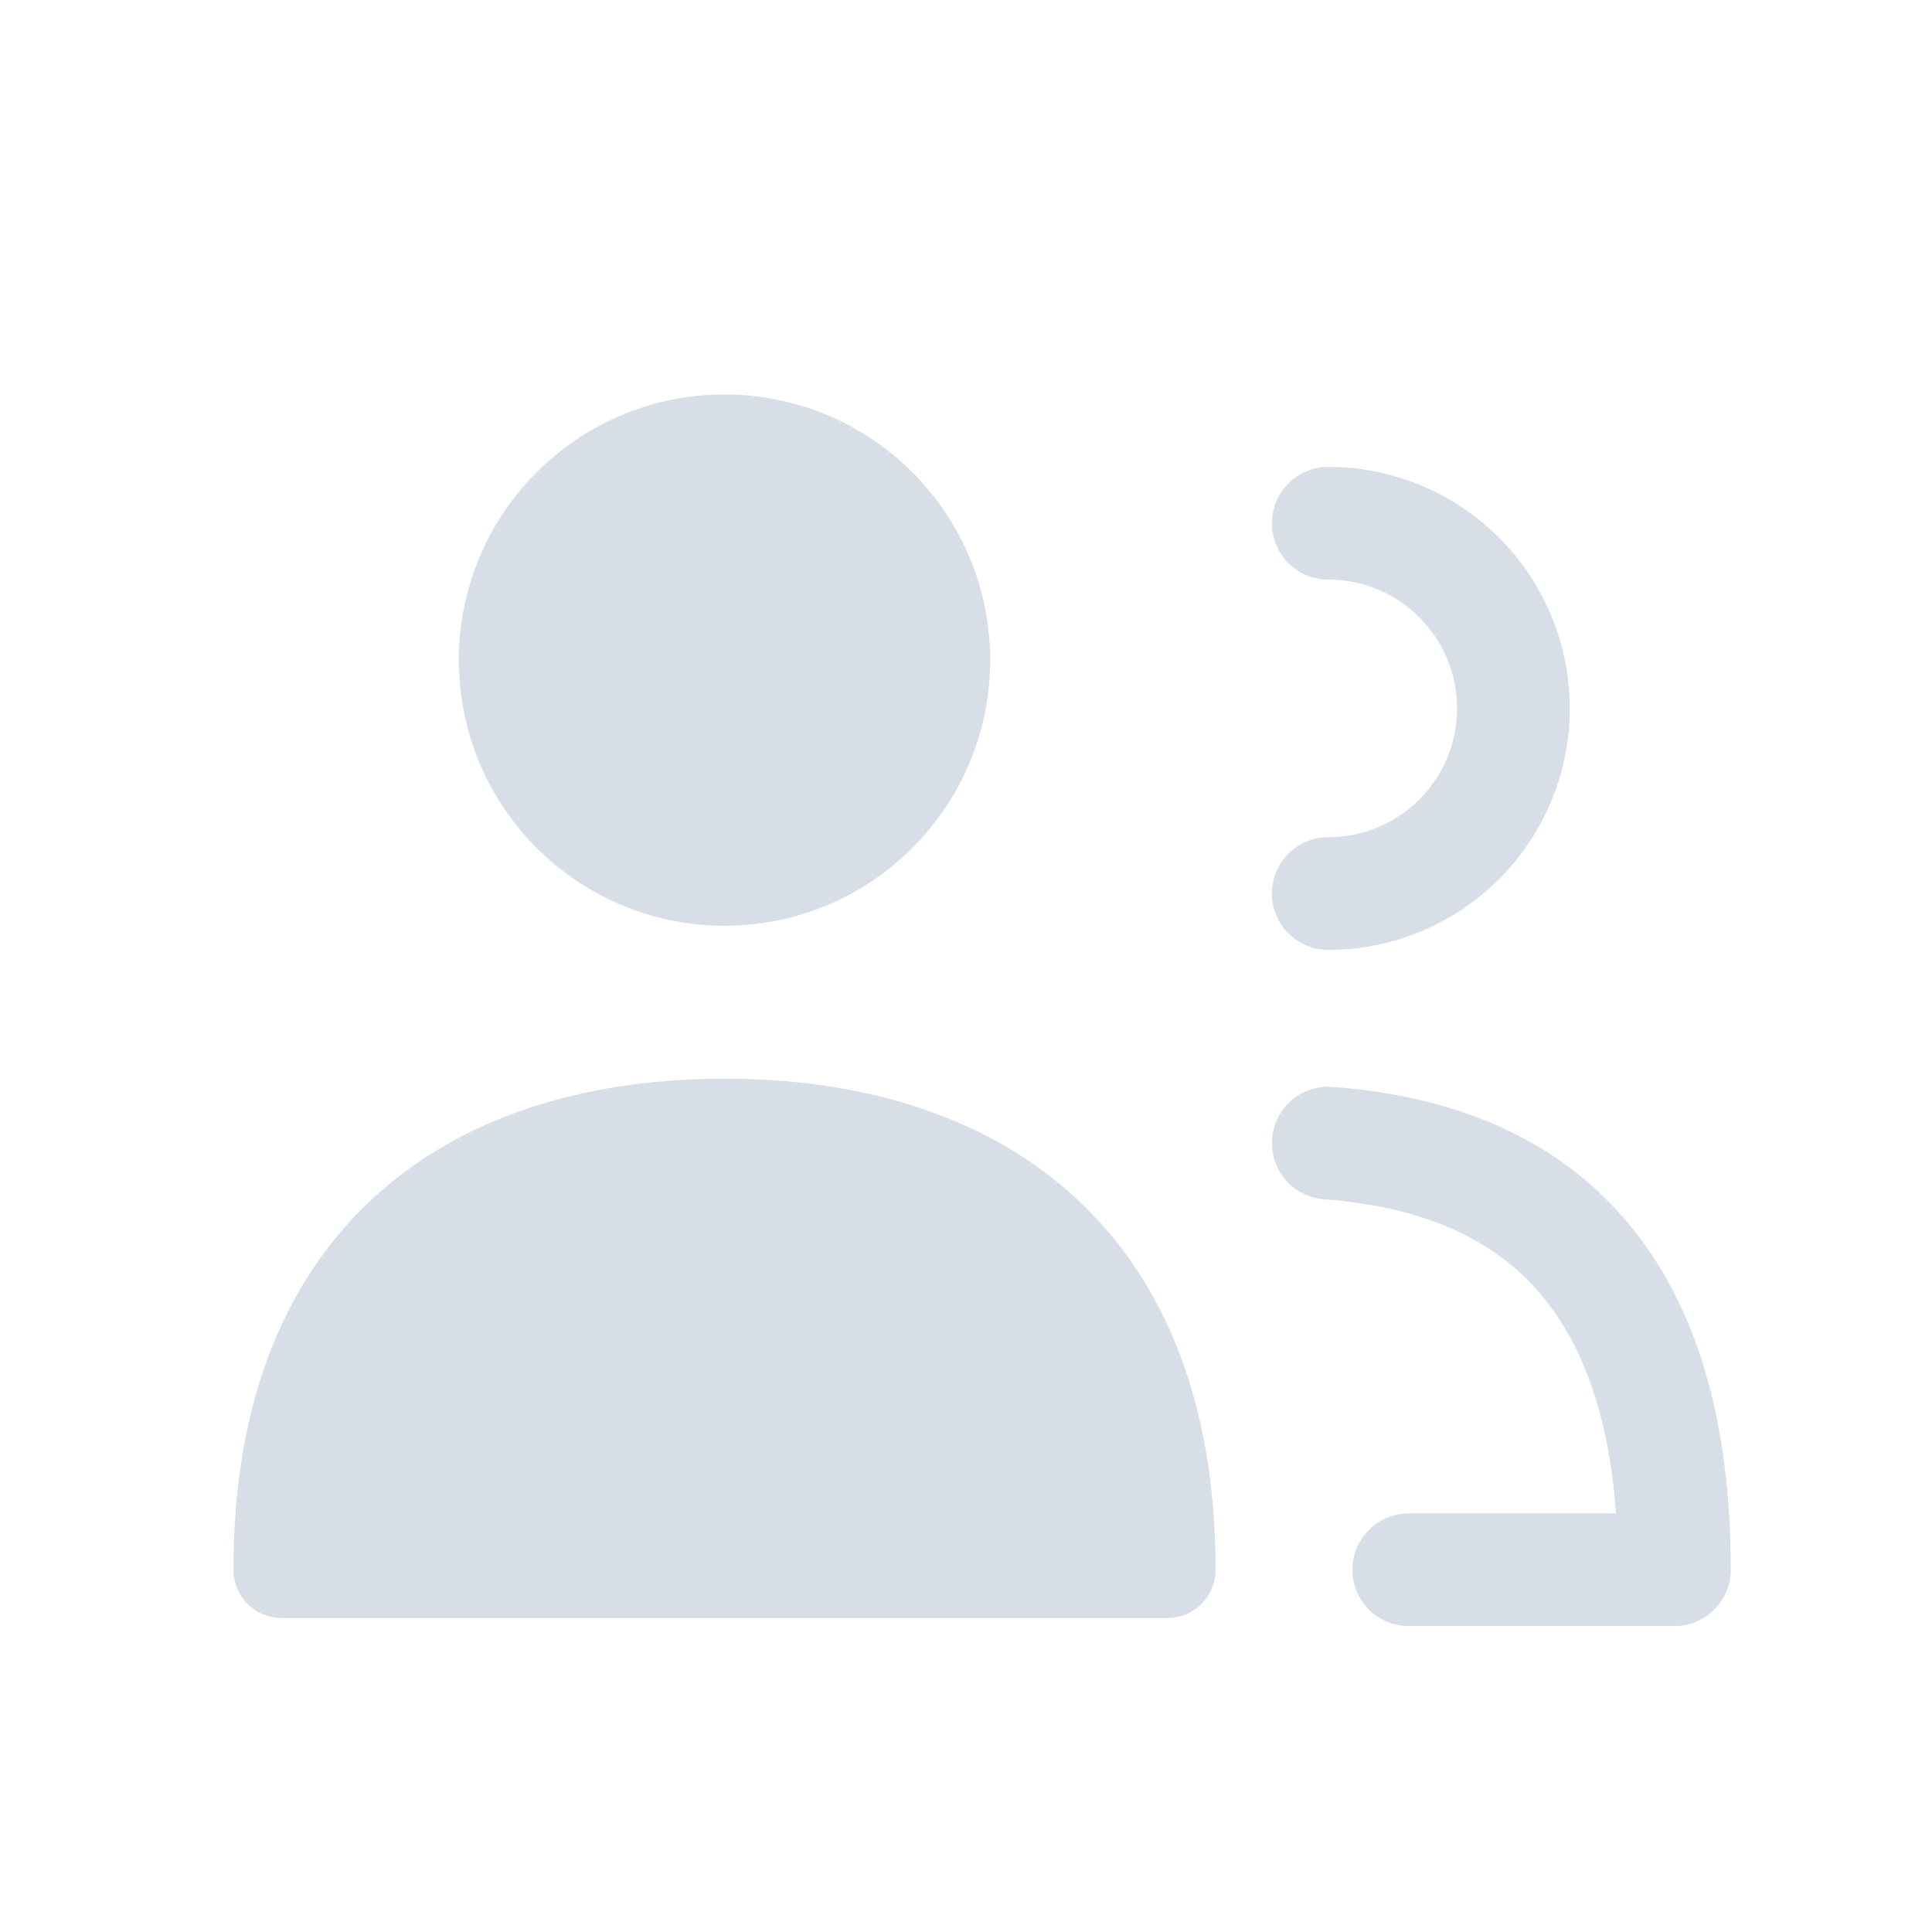
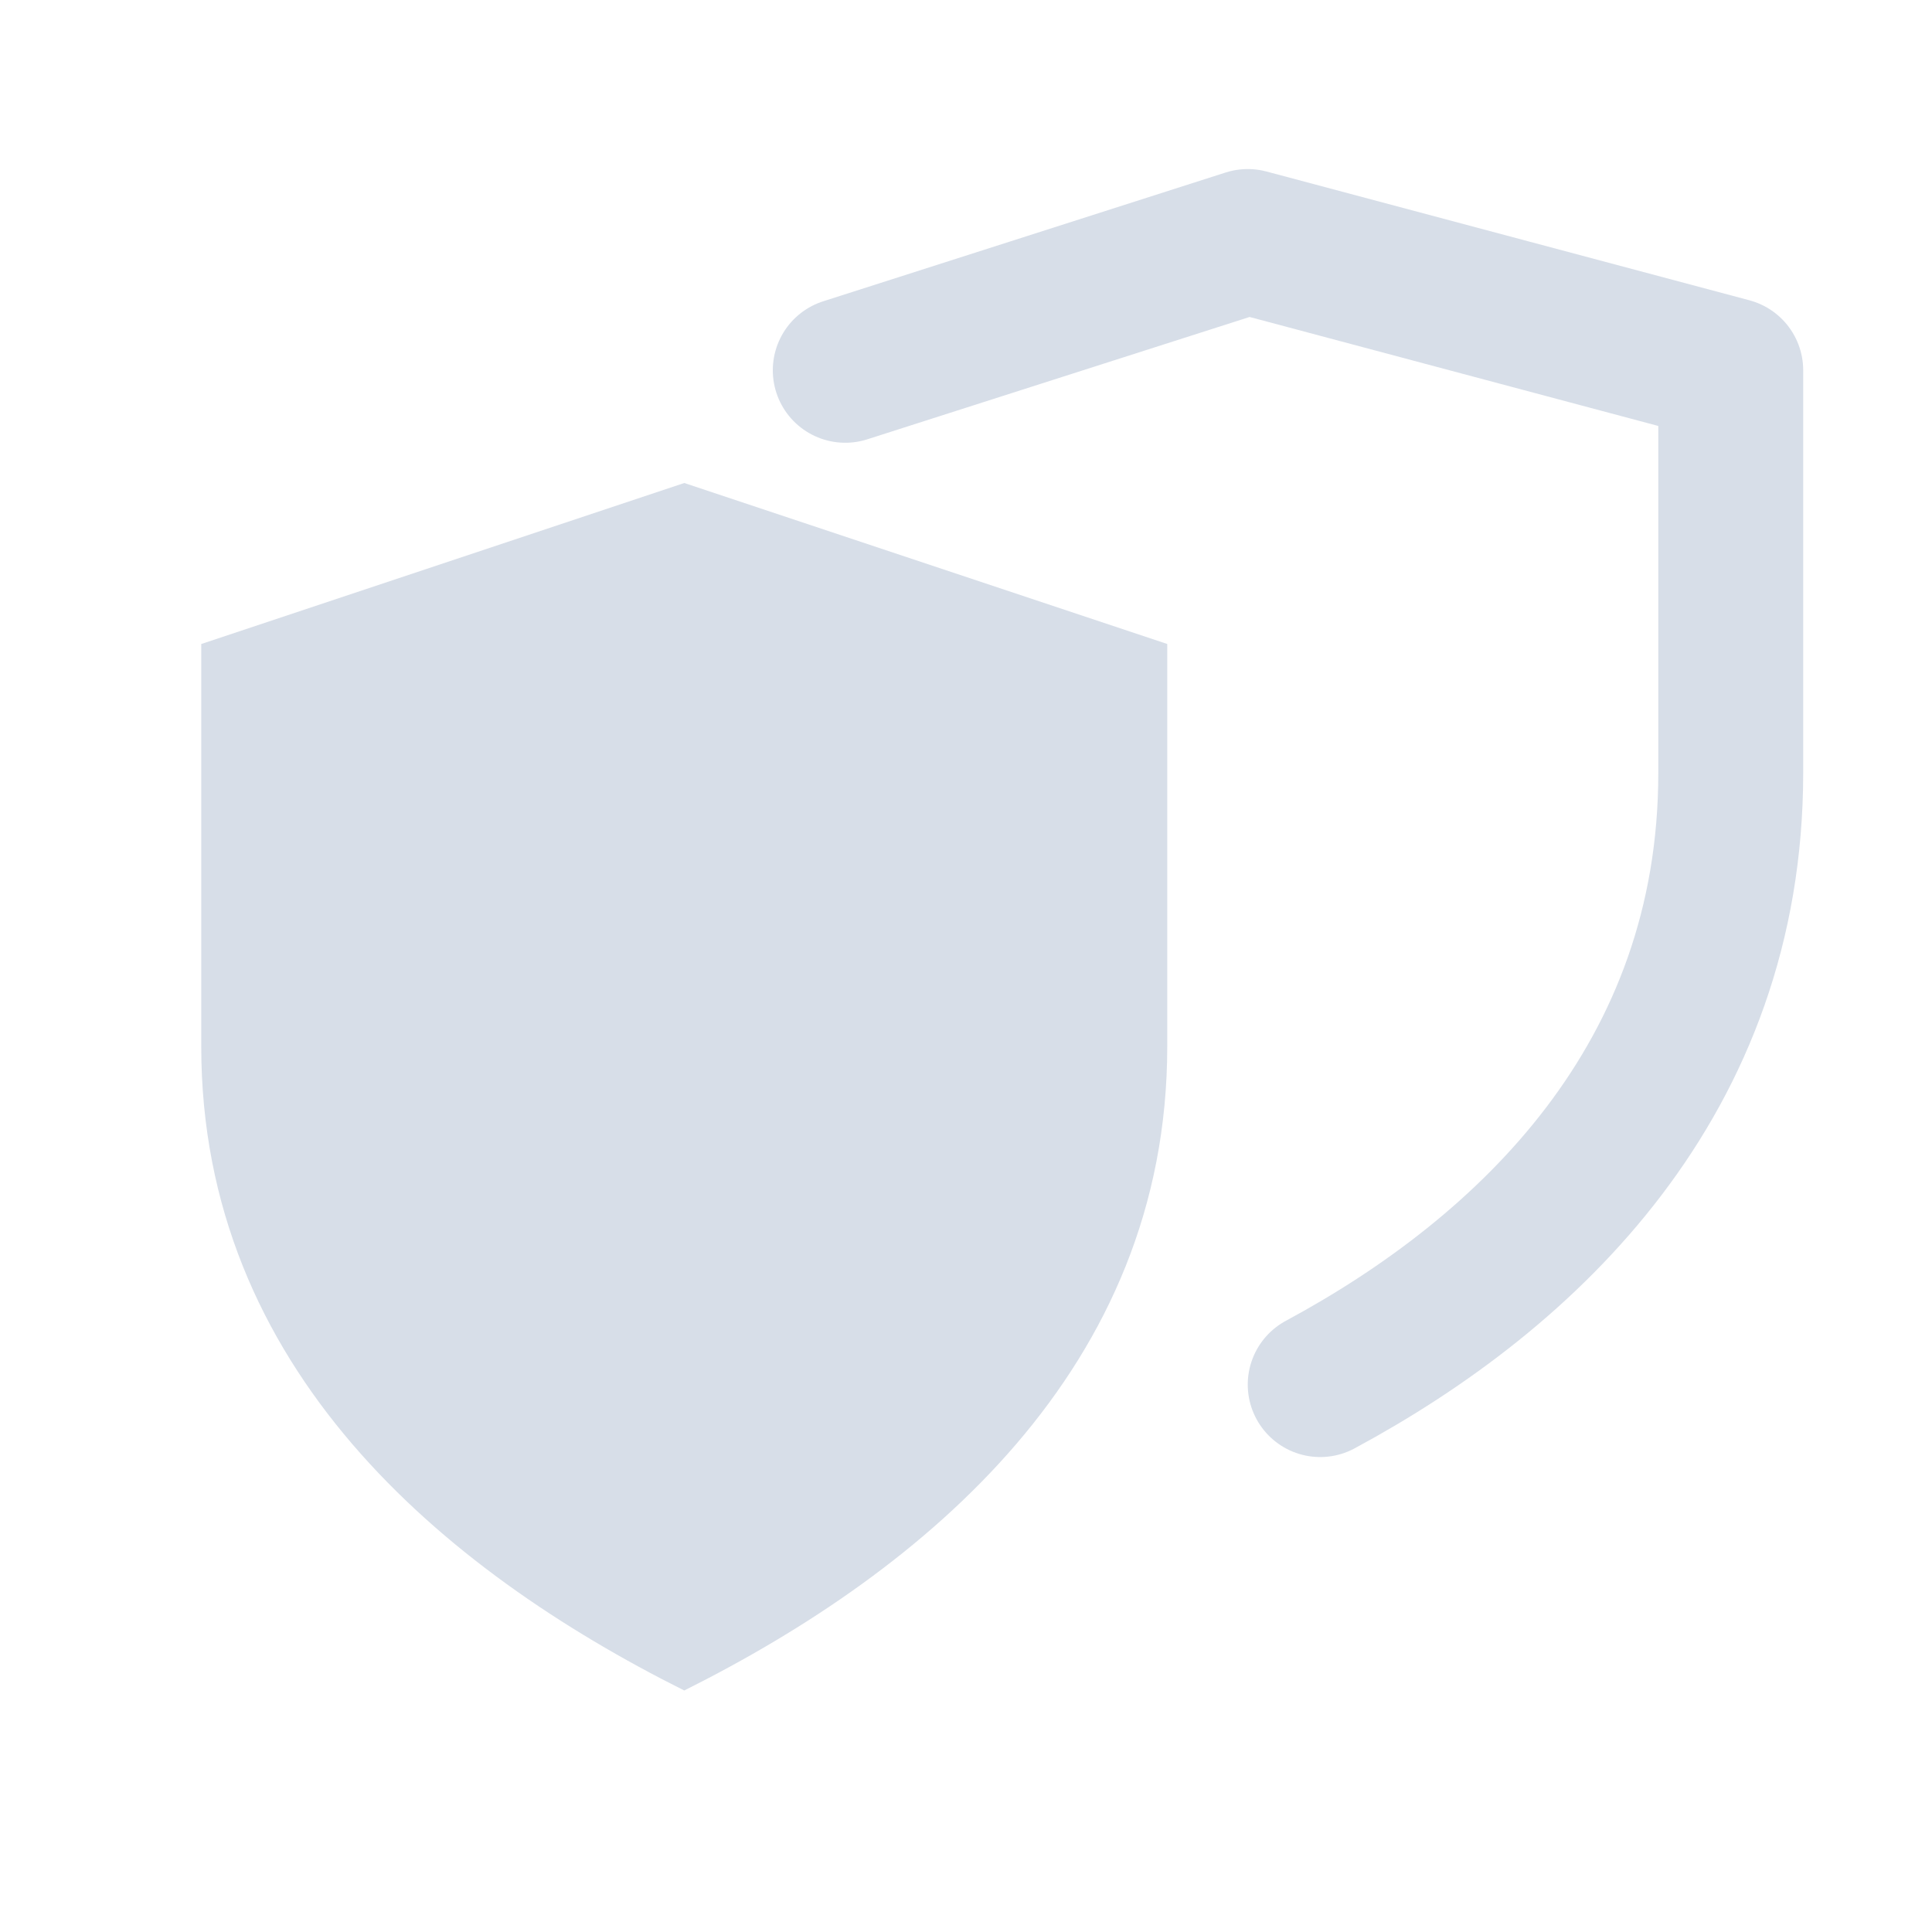
<svg xmlns="http://www.w3.org/2000/svg" viewBox="0 0 24 24" width="24" height="24">
-   <path d="M3.5 19.5C3.5 15.5 6 14 9 14S14.5 15.5 14.5 19.5Z" fill="#d7dee8" stroke="#d7dee8" stroke-width="1.2" stroke-linejoin="round" />
-   <path d="M9 5.5a2.7 2.7 0 1 1 0 5.4a2.7 2.7 0 1 1 0-5.4Z" fill="#d7dee8" stroke="#d7dee8" stroke-width="1.2" stroke-linejoin="round" />
-   <path d="M16.5 6.5a2.3 2.3 0 1 1 0 4.6" fill="none" stroke="#d7dee8" stroke-width="1.4" stroke-linecap="round" stroke-linejoin="round" />
-   <path d="M16.5 14.2C19.2 14.4 20.8 16 20.8 19.5H17.5" fill="none" stroke="#d7dee8" stroke-width="1.4" stroke-linecap="round" stroke-linejoin="round" />
+   <path fill-rule="evenodd" d="M2.5 8L8.5 6L14.5 8V13C14.5 17 11.5 19.5 8.5 21C5.5 19.5 2.5 17 2.5 13Z" fill="#d7dee8" />
+   <path d="M10.5 4.6L15.5 3L21.5 4.6V9.6C21.5 13.4 19 15.8 16.4 17.2" fill="none" stroke="#d7dee8" stroke-width="1.8" stroke-linecap="round" stroke-linejoin="round" />
</svg>
